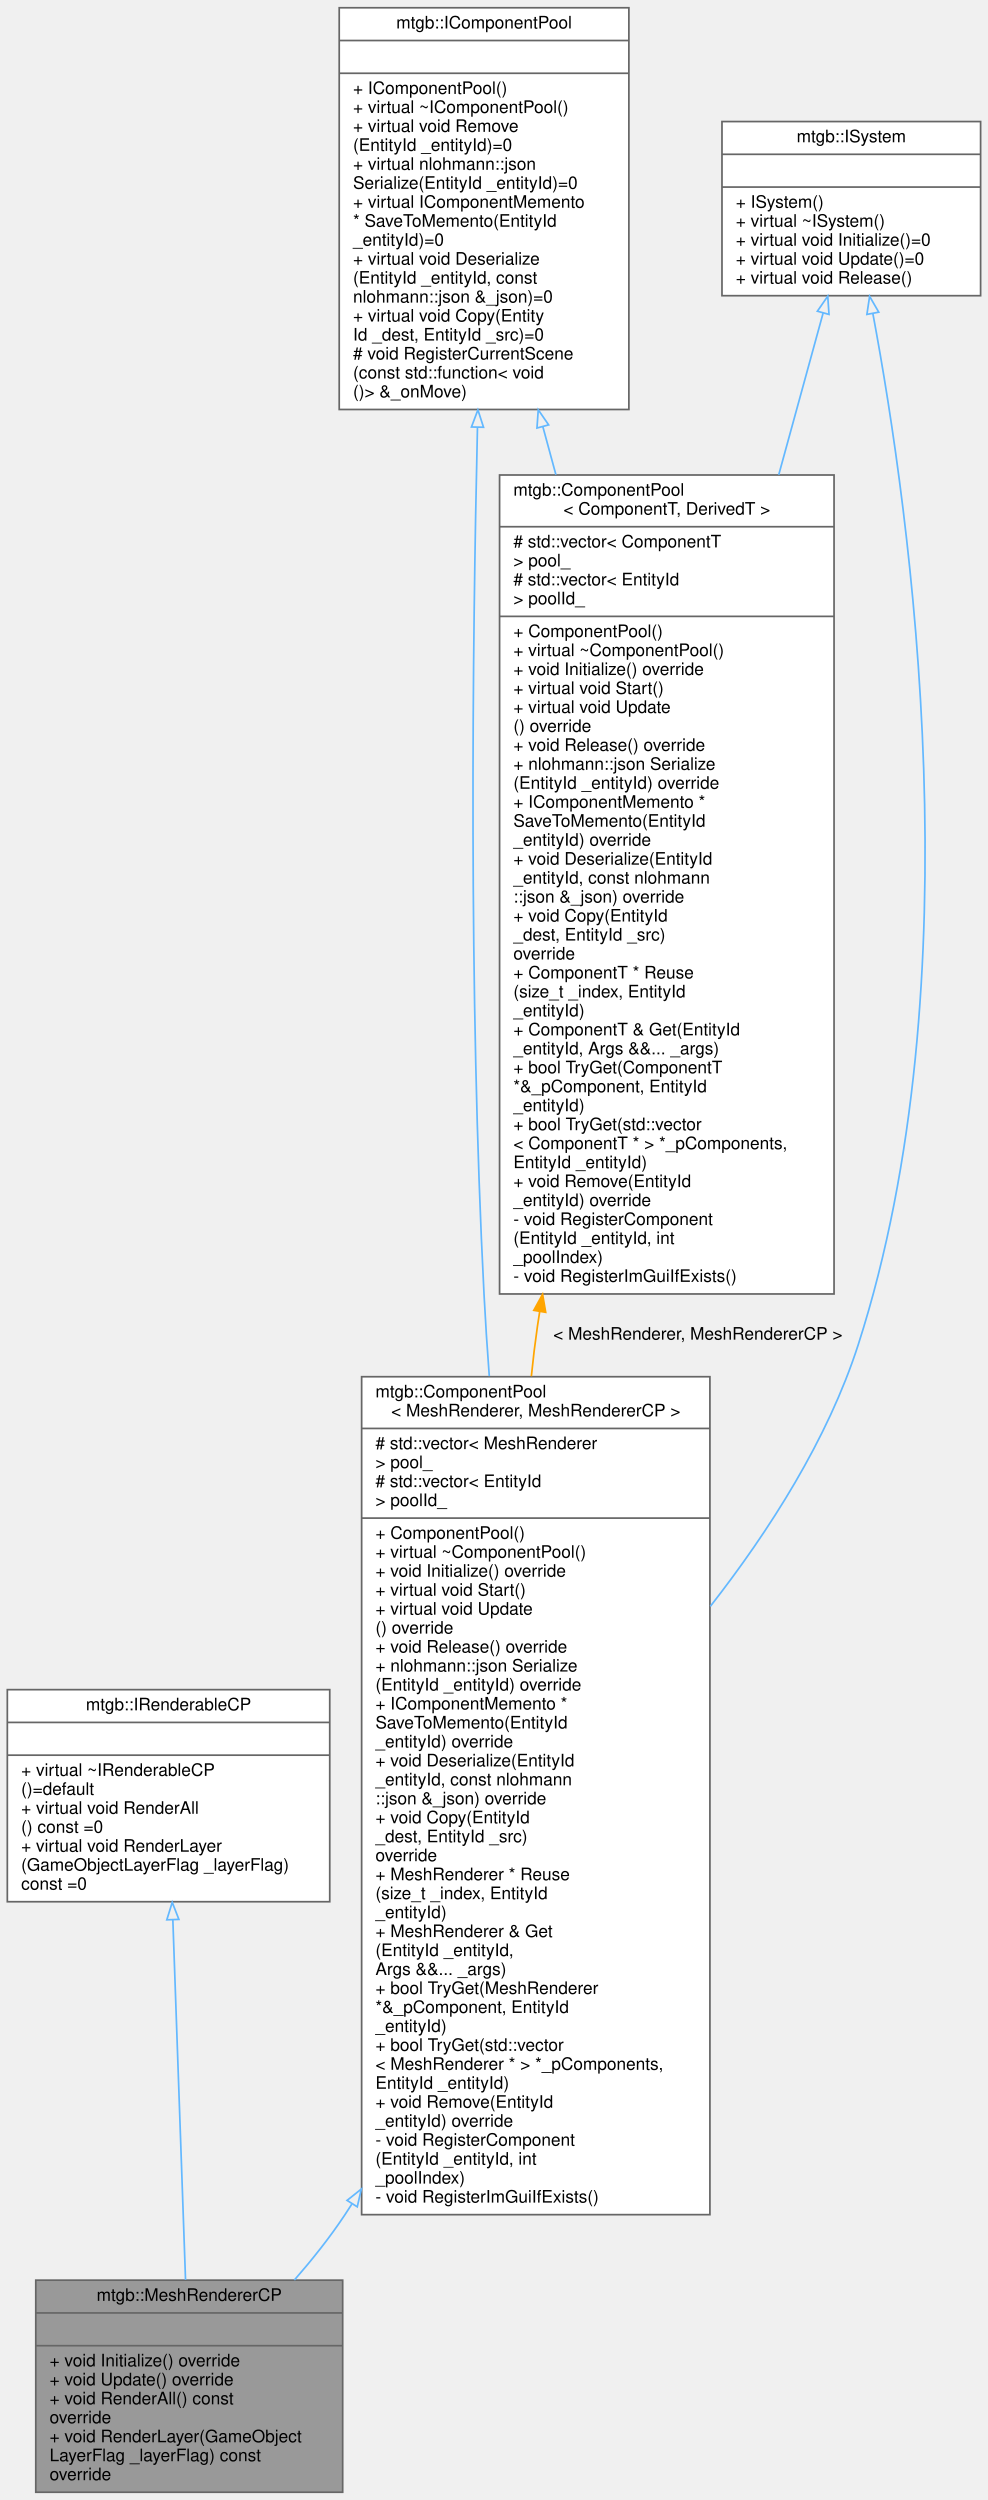
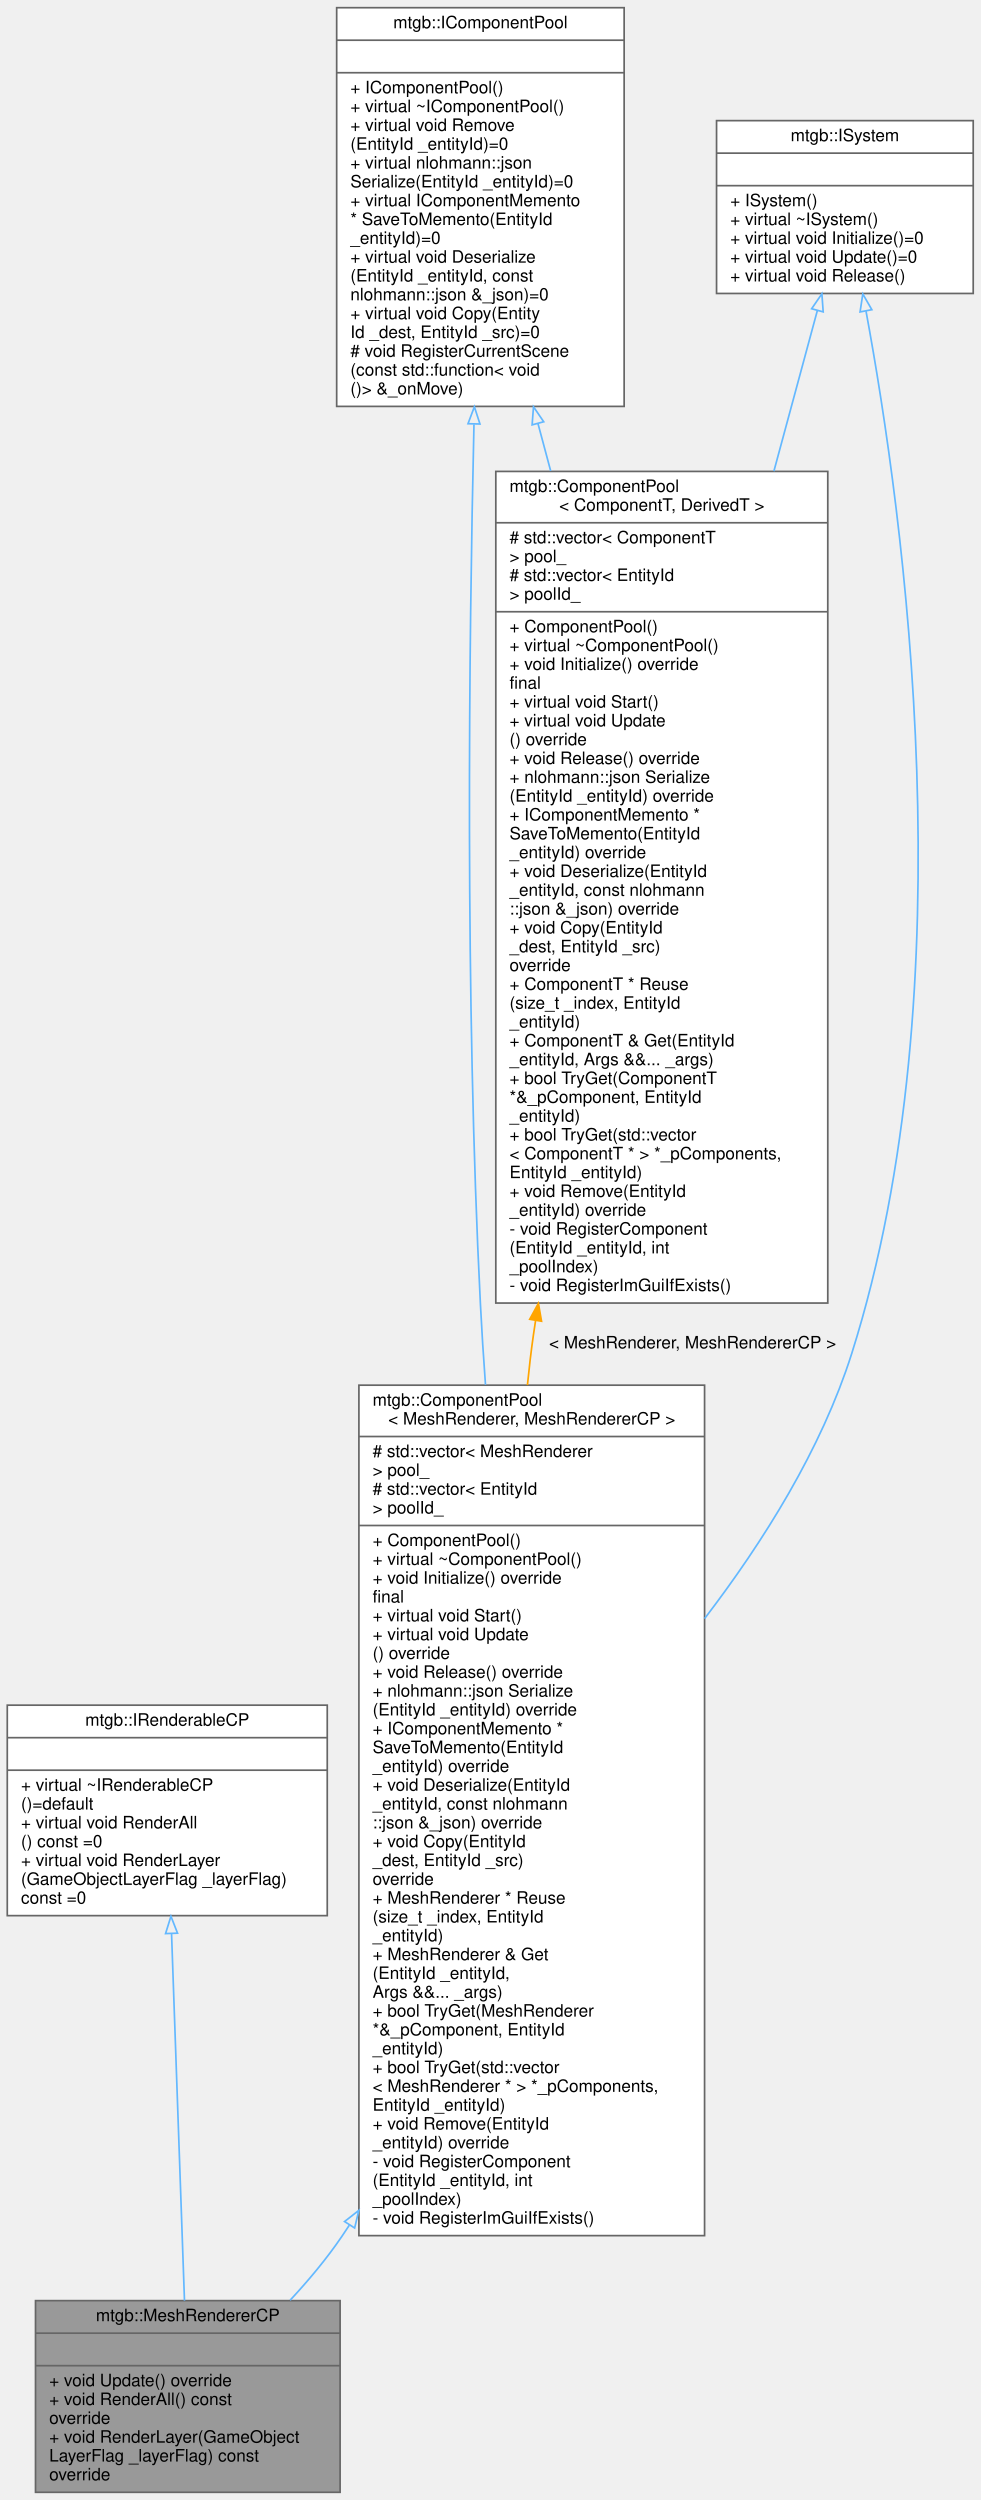
- <svg xmlns="http://www.w3.org/2000/svg" xmlns:xlink="http://www.w3.org/1999/xlink" width="573pt" height="1450pt" viewBox="0.00 0.00 572.50 1450.00">
-   <g id="graph0" class="graph" transform="scale(1 1) rotate(0) translate(4 1446)">
+ <svg xmlns="http://www.w3.org/2000/svg" xmlns:xlink="http://www.w3.org/1999/xlink" width="573pt" height="1461pt" viewBox="0.00 0.00 572.50 1461.00">
+   <g id="graph0" class="graph" transform="scale(1 1) rotate(0) translate(4 1457)">
    <g id="node1" class="node">
      <g id="a_node1">
        <a xlink:title="MeshRendererコンポーネントシステム">
-           <polygon fill="#999999" stroke="#666666" points="16.5,-0.5 16.5,-123.5 194.5,-123.5 194.5,-0.5 16.5,-0.5" />
-           <text text-anchor="middle" x="105.5" y="-111.5" font-family="Helvetica,sans-Serif" font-size="10.00">mtgb::MeshRendererCP</text>
-           <polyline fill="none" stroke="#666666" points="16.5,-104.5 194.5,-104.5 " />
-           <text text-anchor="middle" x="105.5" y="-92.5" font-family="Helvetica,sans-Serif" font-size="10.00"> </text>
-           <polyline fill="none" stroke="#666666" points="16.5,-85.5 194.5,-85.5 " />
-           <text text-anchor="start" x="24.5" y="-73.5" font-family="Helvetica,sans-Serif" font-size="10.00">+ void Initialize() override</text>
+           <polygon fill="#999999" stroke="#666666" points="16.5,-0.5 16.5,-112.5 194.5,-112.5 194.5,-0.5 16.5,-0.5" />
+           <text text-anchor="middle" x="105.5" y="-100.5" font-family="Helvetica,sans-Serif" font-size="10.00">mtgb::MeshRendererCP</text>
+           <polyline fill="none" stroke="#666666" points="16.5,-93.5 194.5,-93.5 " />
+           <text text-anchor="middle" x="105.5" y="-81.5" font-family="Helvetica,sans-Serif" font-size="10.00"> </text>
+           <polyline fill="none" stroke="#666666" points="16.5,-74.5 194.5,-74.5 " />
          <text text-anchor="start" x="24.5" y="-62.5" font-family="Helvetica,sans-Serif" font-size="10.00">+ void Update() override</text>
          <text text-anchor="start" x="24.5" y="-51.5" font-family="Helvetica,sans-Serif" font-size="10.00">+ void RenderAll() const</text>
          <text text-anchor="start" x="24.5" y="-40.5" font-family="Helvetica,sans-Serif" font-size="10.00"> override</text>
          <text text-anchor="start" x="24.5" y="-29.5" font-family="Helvetica,sans-Serif" font-size="10.00">+ void RenderLayer(GameObject</text>
          <text text-anchor="start" x="24.5" y="-18.5" font-family="Helvetica,sans-Serif" font-size="10.00">LayerFlag _layerFlag) const</text>
          <text text-anchor="start" x="24.5" y="-7.5" font-family="Helvetica,sans-Serif" font-size="10.00"> override</text>
        </a>
      </g>
    </g>
    <g id="node2" class="node">
      <g id="a_node2">
        <a xlink:href="classmtgb_1_1IRenderableCP.html" target="_top" xlink:title="描画処理関連のコンポーネントプールのインターフェース">
-           <polygon fill="white" stroke="#666666" points="0,-343 0,-466 187,-466 187,-343 0,-343" />
-           <text text-anchor="middle" x="93.5" y="-454" font-family="Helvetica,sans-Serif" font-size="10.00">mtgb::IRenderableCP</text>
-           <polyline fill="none" stroke="#666666" points="0,-447 187,-447 " />
-           <text text-anchor="middle" x="93.5" y="-435" font-family="Helvetica,sans-Serif" font-size="10.00"> </text>
-           <polyline fill="none" stroke="#666666" points="0,-428 187,-428 " />
-           <text text-anchor="start" x="8" y="-416" font-family="Helvetica,sans-Serif" font-size="10.00">+ virtual ~IRenderableCP</text>
-           <text text-anchor="start" x="8" y="-405" font-family="Helvetica,sans-Serif" font-size="10.00">()=default</text>
-           <text text-anchor="start" x="8" y="-394" font-family="Helvetica,sans-Serif" font-size="10.00">+ virtual void RenderAll</text>
-           <text text-anchor="start" x="8" y="-383" font-family="Helvetica,sans-Serif" font-size="10.00">() const =0</text>
-           <text text-anchor="start" x="8" y="-372" font-family="Helvetica,sans-Serif" font-size="10.00">+ virtual void RenderLayer</text>
-           <text text-anchor="start" x="8" y="-361" font-family="Helvetica,sans-Serif" font-size="10.00">(GameObjectLayerFlag _layerFlag)</text>
-           <text text-anchor="start" x="8" y="-350" font-family="Helvetica,sans-Serif" font-size="10.00"> const =0</text>
+           <polygon fill="white" stroke="#666666" points="0,-337.5 0,-460.5 187,-460.5 187,-337.5 0,-337.5" />
+           <text text-anchor="middle" x="93.5" y="-448.5" font-family="Helvetica,sans-Serif" font-size="10.00">mtgb::IRenderableCP</text>
+           <polyline fill="none" stroke="#666666" points="0,-441.5 187,-441.5 " />
+           <text text-anchor="middle" x="93.5" y="-429.5" font-family="Helvetica,sans-Serif" font-size="10.00"> </text>
+           <polyline fill="none" stroke="#666666" points="0,-422.5 187,-422.5 " />
+           <text text-anchor="start" x="8" y="-410.5" font-family="Helvetica,sans-Serif" font-size="10.00">+ virtual ~IRenderableCP</text>
+           <text text-anchor="start" x="8" y="-399.5" font-family="Helvetica,sans-Serif" font-size="10.00">()=default</text>
+           <text text-anchor="start" x="8" y="-388.5" font-family="Helvetica,sans-Serif" font-size="10.00">+ virtual void RenderAll</text>
+           <text text-anchor="start" x="8" y="-377.5" font-family="Helvetica,sans-Serif" font-size="10.00">() const =0</text>
+           <text text-anchor="start" x="8" y="-366.5" font-family="Helvetica,sans-Serif" font-size="10.00">+ virtual void RenderLayer</text>
+           <text text-anchor="start" x="8" y="-355.5" font-family="Helvetica,sans-Serif" font-size="10.00">(GameObjectLayerFlag _layerFlag)</text>
+           <text text-anchor="start" x="8" y="-344.5" font-family="Helvetica,sans-Serif" font-size="10.00"> const =0</text>
        </a>
      </g>
    </g>
    <g id="edge1" class="edge">
-       <path fill="none" stroke="#63b8ff" d="M96,-332.57C98.18,-270.78 101.3,-182.17 103.36,-123.63" />
-       <polygon fill="none" stroke="#63b8ff" points="92.5,-332.51 95.65,-342.63 99.5,-332.75 92.5,-332.51" />
+       <path fill="none" stroke="#63b8ff" d="M96.01,-326.75C98.26,-262.96 101.51,-170.76 103.56,-112.5" />
+       <polygon fill="none" stroke="#63b8ff" points="92.5,-327.01 95.65,-337.13 99.5,-327.25 92.5,-327.01" />
    </g>
    <g id="node3" class="node">
      <g id="a_node3">
        <a xlink:href="classmtgb_1_1ComponentPool.html" target="_top" xlink:title=" ">
-           <polygon fill="white" stroke="#666666" points="205.5,-161.5 205.5,-647.5 407.5,-647.5 407.5,-161.5 205.5,-161.5" />
+           <polygon fill="white" stroke="#666666" points="205.5,-150.5 205.5,-647.5 407.5,-647.5 407.5,-150.5 205.5,-150.5" />
          <text text-anchor="start" x="213.5" y="-635.5" font-family="Helvetica,sans-Serif" font-size="10.00">mtgb::ComponentPool</text>
          <text text-anchor="middle" x="306.5" y="-624.5" font-family="Helvetica,sans-Serif" font-size="10.00">&lt; MeshRenderer, MeshRendererCP &gt;</text>
          <polyline fill="none" stroke="#666666" points="205.5,-617.5 407.5,-617.5 " />
          <text text-anchor="start" x="213.5" y="-605.5" font-family="Helvetica,sans-Serif" font-size="10.00"># std::vector&lt; MeshRenderer</text>
          <text text-anchor="start" x="213.5" y="-594.5" font-family="Helvetica,sans-Serif" font-size="10.00"> &gt; pool_</text>
          <text text-anchor="start" x="213.5" y="-583.5" font-family="Helvetica,sans-Serif" font-size="10.00"># std::vector&lt; EntityId</text>
          <text text-anchor="start" x="213.5" y="-572.5" font-family="Helvetica,sans-Serif" font-size="10.00"> &gt; poolId_</text>
          <polyline fill="none" stroke="#666666" points="205.5,-565.5 407.5,-565.5 " />
          <text text-anchor="start" x="213.5" y="-553.5" font-family="Helvetica,sans-Serif" font-size="10.00">+ ComponentPool()</text>
          <text text-anchor="start" x="213.5" y="-542.5" font-family="Helvetica,sans-Serif" font-size="10.00">+ virtual ~ComponentPool()</text>
          <text text-anchor="start" x="213.5" y="-531.5" font-family="Helvetica,sans-Serif" font-size="10.00">+ void Initialize() override</text>
-           <text text-anchor="start" x="213.5" y="-520.5" font-family="Helvetica,sans-Serif" font-size="10.00">+ virtual void Start()</text>
-           <text text-anchor="start" x="213.5" y="-509.5" font-family="Helvetica,sans-Serif" font-size="10.00">+ virtual void Update</text>
-           <text text-anchor="start" x="213.5" y="-498.5" font-family="Helvetica,sans-Serif" font-size="10.00">() override</text>
-           <text text-anchor="start" x="213.5" y="-487.5" font-family="Helvetica,sans-Serif" font-size="10.00">+ void Release() override</text>
-           <text text-anchor="start" x="213.5" y="-476.5" font-family="Helvetica,sans-Serif" font-size="10.00">+ nlohmann::json Serialize</text>
-           <text text-anchor="start" x="213.5" y="-465.5" font-family="Helvetica,sans-Serif" font-size="10.00">(EntityId _entityId) override</text>
-           <text text-anchor="start" x="213.5" y="-454.5" font-family="Helvetica,sans-Serif" font-size="10.00">+ IComponentMemento *</text>
-           <text text-anchor="start" x="213.5" y="-443.5" font-family="Helvetica,sans-Serif" font-size="10.00"> SaveToMemento(EntityId</text>
-           <text text-anchor="start" x="213.5" y="-432.5" font-family="Helvetica,sans-Serif" font-size="10.00"> _entityId) override</text>
-           <text text-anchor="start" x="213.5" y="-421.5" font-family="Helvetica,sans-Serif" font-size="10.00">+ void Deserialize(EntityId</text>
-           <text text-anchor="start" x="213.5" y="-410.5" font-family="Helvetica,sans-Serif" font-size="10.00"> _entityId, const nlohmann</text>
-           <text text-anchor="start" x="213.5" y="-399.5" font-family="Helvetica,sans-Serif" font-size="10.00">::json &amp;_json) override</text>
-           <text text-anchor="start" x="213.5" y="-388.5" font-family="Helvetica,sans-Serif" font-size="10.00">+ void Copy(EntityId</text>
-           <text text-anchor="start" x="213.5" y="-377.5" font-family="Helvetica,sans-Serif" font-size="10.00"> _dest, EntityId _src)</text>
-           <text text-anchor="start" x="213.5" y="-366.5" font-family="Helvetica,sans-Serif" font-size="10.00"> override</text>
-           <text text-anchor="start" x="213.5" y="-355.5" font-family="Helvetica,sans-Serif" font-size="10.00">+ MeshRenderer * Reuse</text>
-           <text text-anchor="start" x="213.5" y="-344.5" font-family="Helvetica,sans-Serif" font-size="10.00">(size_t _index, EntityId</text>
-           <text text-anchor="start" x="213.5" y="-333.5" font-family="Helvetica,sans-Serif" font-size="10.00"> _entityId)</text>
-           <text text-anchor="start" x="213.5" y="-322.5" font-family="Helvetica,sans-Serif" font-size="10.00">+ MeshRenderer &amp; Get</text>
-           <text text-anchor="start" x="213.5" y="-311.5" font-family="Helvetica,sans-Serif" font-size="10.00">(EntityId _entityId,</text>
-           <text text-anchor="start" x="213.5" y="-300.5" font-family="Helvetica,sans-Serif" font-size="10.00"> Args &amp;&amp;... _args)</text>
-           <text text-anchor="start" x="213.5" y="-289.5" font-family="Helvetica,sans-Serif" font-size="10.00">+ bool TryGet(MeshRenderer</text>
-           <text text-anchor="start" x="213.5" y="-278.5" font-family="Helvetica,sans-Serif" font-size="10.00"> *&amp;_pComponent, EntityId</text>
-           <text text-anchor="start" x="213.5" y="-267.5" font-family="Helvetica,sans-Serif" font-size="10.00"> _entityId)</text>
-           <text text-anchor="start" x="213.5" y="-256.5" font-family="Helvetica,sans-Serif" font-size="10.00">+ bool TryGet(std::vector</text>
-           <text text-anchor="start" x="213.5" y="-245.5" font-family="Helvetica,sans-Serif" font-size="10.00">&lt; MeshRenderer * &gt; *_pComponents,</text>
-           <text text-anchor="start" x="213.5" y="-234.5" font-family="Helvetica,sans-Serif" font-size="10.00"> EntityId _entityId)</text>
-           <text text-anchor="start" x="213.5" y="-223.5" font-family="Helvetica,sans-Serif" font-size="10.00">+ void Remove(EntityId</text>
-           <text text-anchor="start" x="213.5" y="-212.5" font-family="Helvetica,sans-Serif" font-size="10.00"> _entityId) override</text>
-           <text text-anchor="start" x="213.5" y="-201.5" font-family="Helvetica,sans-Serif" font-size="10.00">- void RegisterComponent</text>
-           <text text-anchor="start" x="213.5" y="-190.5" font-family="Helvetica,sans-Serif" font-size="10.00">(EntityId _entityId, int</text>
-           <text text-anchor="start" x="213.5" y="-179.5" font-family="Helvetica,sans-Serif" font-size="10.00"> _poolIndex)</text>
-           <text text-anchor="start" x="213.5" y="-168.5" font-family="Helvetica,sans-Serif" font-size="10.00">- void RegisterImGuiIfExists()</text>
+           <text text-anchor="start" x="213.5" y="-520.5" font-family="Helvetica,sans-Serif" font-size="10.00"> final</text>
+           <text text-anchor="start" x="213.5" y="-509.5" font-family="Helvetica,sans-Serif" font-size="10.00">+ virtual void Start()</text>
+           <text text-anchor="start" x="213.5" y="-498.5" font-family="Helvetica,sans-Serif" font-size="10.00">+ virtual void Update</text>
+           <text text-anchor="start" x="213.5" y="-487.5" font-family="Helvetica,sans-Serif" font-size="10.00">() override</text>
+           <text text-anchor="start" x="213.5" y="-476.5" font-family="Helvetica,sans-Serif" font-size="10.00">+ void Release() override</text>
+           <text text-anchor="start" x="213.5" y="-465.5" font-family="Helvetica,sans-Serif" font-size="10.00">+ nlohmann::json Serialize</text>
+           <text text-anchor="start" x="213.5" y="-454.5" font-family="Helvetica,sans-Serif" font-size="10.00">(EntityId _entityId) override</text>
+           <text text-anchor="start" x="213.5" y="-443.5" font-family="Helvetica,sans-Serif" font-size="10.00">+ IComponentMemento *</text>
+           <text text-anchor="start" x="213.5" y="-432.5" font-family="Helvetica,sans-Serif" font-size="10.00"> SaveToMemento(EntityId</text>
+           <text text-anchor="start" x="213.5" y="-421.5" font-family="Helvetica,sans-Serif" font-size="10.00"> _entityId) override</text>
+           <text text-anchor="start" x="213.5" y="-410.5" font-family="Helvetica,sans-Serif" font-size="10.00">+ void Deserialize(EntityId</text>
+           <text text-anchor="start" x="213.5" y="-399.5" font-family="Helvetica,sans-Serif" font-size="10.00"> _entityId, const nlohmann</text>
+           <text text-anchor="start" x="213.5" y="-388.5" font-family="Helvetica,sans-Serif" font-size="10.00">::json &amp;_json) override</text>
+           <text text-anchor="start" x="213.5" y="-377.5" font-family="Helvetica,sans-Serif" font-size="10.00">+ void Copy(EntityId</text>
+           <text text-anchor="start" x="213.5" y="-366.5" font-family="Helvetica,sans-Serif" font-size="10.00"> _dest, EntityId _src)</text>
+           <text text-anchor="start" x="213.5" y="-355.5" font-family="Helvetica,sans-Serif" font-size="10.00"> override</text>
+           <text text-anchor="start" x="213.5" y="-344.5" font-family="Helvetica,sans-Serif" font-size="10.00">+ MeshRenderer * Reuse</text>
+           <text text-anchor="start" x="213.5" y="-333.5" font-family="Helvetica,sans-Serif" font-size="10.00">(size_t _index, EntityId</text>
+           <text text-anchor="start" x="213.5" y="-322.5" font-family="Helvetica,sans-Serif" font-size="10.00"> _entityId)</text>
+           <text text-anchor="start" x="213.5" y="-311.5" font-family="Helvetica,sans-Serif" font-size="10.00">+ MeshRenderer &amp; Get</text>
+           <text text-anchor="start" x="213.5" y="-300.5" font-family="Helvetica,sans-Serif" font-size="10.00">(EntityId _entityId,</text>
+           <text text-anchor="start" x="213.5" y="-289.5" font-family="Helvetica,sans-Serif" font-size="10.00"> Args &amp;&amp;... _args)</text>
+           <text text-anchor="start" x="213.5" y="-278.5" font-family="Helvetica,sans-Serif" font-size="10.00">+ bool TryGet(MeshRenderer</text>
+           <text text-anchor="start" x="213.5" y="-267.5" font-family="Helvetica,sans-Serif" font-size="10.00"> *&amp;_pComponent, EntityId</text>
+           <text text-anchor="start" x="213.5" y="-256.5" font-family="Helvetica,sans-Serif" font-size="10.00"> _entityId)</text>
+           <text text-anchor="start" x="213.5" y="-245.5" font-family="Helvetica,sans-Serif" font-size="10.00">+ bool TryGet(std::vector</text>
+           <text text-anchor="start" x="213.5" y="-234.5" font-family="Helvetica,sans-Serif" font-size="10.00">&lt; MeshRenderer * &gt; *_pComponents,</text>
+           <text text-anchor="start" x="213.5" y="-223.5" font-family="Helvetica,sans-Serif" font-size="10.00"> EntityId _entityId)</text>
+           <text text-anchor="start" x="213.5" y="-212.5" font-family="Helvetica,sans-Serif" font-size="10.00">+ void Remove(EntityId</text>
+           <text text-anchor="start" x="213.5" y="-201.5" font-family="Helvetica,sans-Serif" font-size="10.00"> _entityId) override</text>
+           <text text-anchor="start" x="213.5" y="-190.5" font-family="Helvetica,sans-Serif" font-size="10.00">- void RegisterComponent</text>
+           <text text-anchor="start" x="213.5" y="-179.5" font-family="Helvetica,sans-Serif" font-size="10.00">(EntityId _entityId, int</text>
+           <text text-anchor="start" x="213.5" y="-168.5" font-family="Helvetica,sans-Serif" font-size="10.00"> _poolIndex)</text>
+           <text text-anchor="start" x="213.5" y="-157.5" font-family="Helvetica,sans-Serif" font-size="10.00">- void RegisterImGuiIfExists()</text>
        </a>
      </g>
    </g>
    <g id="edge2" class="edge">
-       <path fill="none" stroke="#63b8ff" d="M199.84,-167.65C198.4,-165.41 196.96,-163.19 195.5,-161 187,-148.2 176.85,-135.44 166.47,-123.56" />
-       <polygon fill="none" stroke="#63b8ff" points="197.04,-169.77 205.33,-176.37 202.96,-166.04 197.04,-169.77" />
+       <path fill="none" stroke="#63b8ff" d="M199.9,-156.6C198.44,-154.38 196.98,-152.18 195.5,-150 186.76,-137.11 176.13,-124.41 165.28,-112.73" />
+       <polygon fill="none" stroke="#63b8ff" points="197.11,-158.73 205.45,-165.26 203,-154.95 197.11,-158.73" />
    </g>
    <g id="node4" class="node">
      <g id="a_node4">
        <a xlink:href="classmtgb_1_1IComponentPool.html" target="_top" xlink:title="コンポーネントプールのインタフェース">
-           <polygon fill="white" stroke="#666666" points="192.5,-1208.5 192.5,-1441.5 360.5,-1441.5 360.5,-1208.5 192.5,-1208.5" />
-           <text text-anchor="middle" x="276.5" y="-1429.5" font-family="Helvetica,sans-Serif" font-size="10.00">mtgb::IComponentPool</text>
-           <polyline fill="none" stroke="#666666" points="192.5,-1422.5 360.5,-1422.5 " />
-           <text text-anchor="middle" x="276.5" y="-1410.5" font-family="Helvetica,sans-Serif" font-size="10.00"> </text>
-           <polyline fill="none" stroke="#666666" points="192.5,-1403.5 360.5,-1403.5 " />
-           <text text-anchor="start" x="200.5" y="-1391.5" font-family="Helvetica,sans-Serif" font-size="10.00">+ IComponentPool()</text>
-           <text text-anchor="start" x="200.5" y="-1380.5" font-family="Helvetica,sans-Serif" font-size="10.00">+ virtual ~IComponentPool()</text>
-           <text text-anchor="start" x="200.5" y="-1369.5" font-family="Helvetica,sans-Serif" font-size="10.00">+ virtual void Remove</text>
-           <text text-anchor="start" x="200.5" y="-1358.5" font-family="Helvetica,sans-Serif" font-size="10.00">(EntityId _entityId)=0</text>
-           <text text-anchor="start" x="200.5" y="-1347.5" font-family="Helvetica,sans-Serif" font-size="10.00">+ virtual nlohmann::json</text>
-           <text text-anchor="start" x="200.5" y="-1336.5" font-family="Helvetica,sans-Serif" font-size="10.00"> Serialize(EntityId _entityId)=0</text>
-           <text text-anchor="start" x="200.5" y="-1325.5" font-family="Helvetica,sans-Serif" font-size="10.00">+ virtual IComponentMemento</text>
-           <text text-anchor="start" x="200.5" y="-1314.5" font-family="Helvetica,sans-Serif" font-size="10.00"> * SaveToMemento(EntityId</text>
-           <text text-anchor="start" x="200.5" y="-1303.5" font-family="Helvetica,sans-Serif" font-size="10.00"> _entityId)=0</text>
-           <text text-anchor="start" x="200.5" y="-1292.5" font-family="Helvetica,sans-Serif" font-size="10.00">+ virtual void Deserialize</text>
-           <text text-anchor="start" x="200.5" y="-1281.5" font-family="Helvetica,sans-Serif" font-size="10.00">(EntityId _entityId, const</text>
-           <text text-anchor="start" x="200.5" y="-1270.5" font-family="Helvetica,sans-Serif" font-size="10.00"> nlohmann::json &amp;_json)=0</text>
-           <text text-anchor="start" x="200.5" y="-1259.5" font-family="Helvetica,sans-Serif" font-size="10.00">+ virtual void Copy(Entity</text>
-           <text text-anchor="start" x="200.5" y="-1248.5" font-family="Helvetica,sans-Serif" font-size="10.00">Id _dest, EntityId _src)=0</text>
-           <text text-anchor="start" x="200.5" y="-1237.5" font-family="Helvetica,sans-Serif" font-size="10.00"># void RegisterCurrentScene</text>
-           <text text-anchor="start" x="200.5" y="-1226.5" font-family="Helvetica,sans-Serif" font-size="10.00">(const std::function&lt; void</text>
-           <text text-anchor="start" x="200.5" y="-1215.5" font-family="Helvetica,sans-Serif" font-size="10.00">()&gt; &amp;_onMove)</text>
+           <polygon fill="white" stroke="#666666" points="192.5,-1219.5 192.5,-1452.5 360.5,-1452.5 360.5,-1219.5 192.5,-1219.5" />
+           <text text-anchor="middle" x="276.5" y="-1440.5" font-family="Helvetica,sans-Serif" font-size="10.00">mtgb::IComponentPool</text>
+           <polyline fill="none" stroke="#666666" points="192.5,-1433.5 360.5,-1433.5 " />
+           <text text-anchor="middle" x="276.5" y="-1421.5" font-family="Helvetica,sans-Serif" font-size="10.00"> </text>
+           <polyline fill="none" stroke="#666666" points="192.5,-1414.5 360.5,-1414.5 " />
+           <text text-anchor="start" x="200.5" y="-1402.5" font-family="Helvetica,sans-Serif" font-size="10.00">+ IComponentPool()</text>
+           <text text-anchor="start" x="200.5" y="-1391.5" font-family="Helvetica,sans-Serif" font-size="10.00">+ virtual ~IComponentPool()</text>
+           <text text-anchor="start" x="200.5" y="-1380.5" font-family="Helvetica,sans-Serif" font-size="10.00">+ virtual void Remove</text>
+           <text text-anchor="start" x="200.5" y="-1369.5" font-family="Helvetica,sans-Serif" font-size="10.00">(EntityId _entityId)=0</text>
+           <text text-anchor="start" x="200.5" y="-1358.5" font-family="Helvetica,sans-Serif" font-size="10.00">+ virtual nlohmann::json</text>
+           <text text-anchor="start" x="200.5" y="-1347.5" font-family="Helvetica,sans-Serif" font-size="10.00"> Serialize(EntityId _entityId)=0</text>
+           <text text-anchor="start" x="200.5" y="-1336.5" font-family="Helvetica,sans-Serif" font-size="10.00">+ virtual IComponentMemento</text>
+           <text text-anchor="start" x="200.5" y="-1325.5" font-family="Helvetica,sans-Serif" font-size="10.00"> * SaveToMemento(EntityId</text>
+           <text text-anchor="start" x="200.5" y="-1314.5" font-family="Helvetica,sans-Serif" font-size="10.00"> _entityId)=0</text>
+           <text text-anchor="start" x="200.5" y="-1303.5" font-family="Helvetica,sans-Serif" font-size="10.00">+ virtual void Deserialize</text>
+           <text text-anchor="start" x="200.5" y="-1292.5" font-family="Helvetica,sans-Serif" font-size="10.00">(EntityId _entityId, const</text>
+           <text text-anchor="start" x="200.5" y="-1281.5" font-family="Helvetica,sans-Serif" font-size="10.00"> nlohmann::json &amp;_json)=0</text>
+           <text text-anchor="start" x="200.5" y="-1270.5" font-family="Helvetica,sans-Serif" font-size="10.00">+ virtual void Copy(Entity</text>
+           <text text-anchor="start" x="200.5" y="-1259.5" font-family="Helvetica,sans-Serif" font-size="10.00">Id _dest, EntityId _src)=0</text>
+           <text text-anchor="start" x="200.5" y="-1248.5" font-family="Helvetica,sans-Serif" font-size="10.00"># void RegisterCurrentScene</text>
+           <text text-anchor="start" x="200.5" y="-1237.5" font-family="Helvetica,sans-Serif" font-size="10.00">(const std::function&lt; void</text>
+           <text text-anchor="start" x="200.5" y="-1226.5" font-family="Helvetica,sans-Serif" font-size="10.00">()&gt; &amp;_onMove)</text>
        </a>
      </g>
    </g>
    <g id="edge3" class="edge">
-       <path fill="none" stroke="#63b8ff" d="M272.68,-1198.11C269.73,-1071.06 267.49,-869.27 276.5,-695 277.3,-679.61 278.33,-663.78 279.53,-647.83" />
-       <polygon fill="none" stroke="#63b8ff" points="269.19,-1198.35 272.93,-1208.27 276.19,-1198.19 269.19,-1198.35" />
+       <path fill="none" stroke="#63b8ff" d="M272.74,-1208.97C269.76,-1079.83 267.46,-873.27 276.5,-695 277.28,-679.58 278.29,-663.72 279.47,-647.73" />
+       <polygon fill="none" stroke="#63b8ff" points="269.25,-1209.38 272.98,-1219.29 276.24,-1209.21 269.25,-1209.38" />
    </g>
    <g id="node6" class="node">
      <g id="a_node6">
        <a xlink:href="classmtgb_1_1ComponentPool.html" target="_top" xlink:title=" ">
-           <polygon fill="white" stroke="#666666" points="285.5,-695.5 285.5,-1170.5 479.5,-1170.5 479.5,-695.5 285.5,-695.5" />
-           <text text-anchor="start" x="293.5" y="-1158.5" font-family="Helvetica,sans-Serif" font-size="10.00">mtgb::ComponentPool</text>
-           <text text-anchor="middle" x="382.5" y="-1147.5" font-family="Helvetica,sans-Serif" font-size="10.00">&lt; ComponentT, DerivedT &gt;</text>
-           <polyline fill="none" stroke="#666666" points="285.5,-1140.5 479.5,-1140.5 " />
-           <text text-anchor="start" x="293.5" y="-1128.5" font-family="Helvetica,sans-Serif" font-size="10.00"># std::vector&lt; ComponentT</text>
-           <text text-anchor="start" x="293.5" y="-1117.5" font-family="Helvetica,sans-Serif" font-size="10.00"> &gt; pool_</text>
-           <text text-anchor="start" x="293.5" y="-1106.5" font-family="Helvetica,sans-Serif" font-size="10.00"># std::vector&lt; EntityId</text>
-           <text text-anchor="start" x="293.5" y="-1095.5" font-family="Helvetica,sans-Serif" font-size="10.00"> &gt; poolId_</text>
-           <polyline fill="none" stroke="#666666" points="285.5,-1088.5 479.5,-1088.5 " />
-           <text text-anchor="start" x="293.5" y="-1076.5" font-family="Helvetica,sans-Serif" font-size="10.00">+ ComponentPool()</text>
-           <text text-anchor="start" x="293.5" y="-1065.5" font-family="Helvetica,sans-Serif" font-size="10.00">+ virtual ~ComponentPool()</text>
-           <text text-anchor="start" x="293.5" y="-1054.5" font-family="Helvetica,sans-Serif" font-size="10.00">+ void Initialize() override</text>
+           <polygon fill="white" stroke="#666666" points="285.5,-695.5 285.5,-1181.5 479.5,-1181.5 479.5,-695.5 285.5,-695.5" />
+           <text text-anchor="start" x="293.5" y="-1169.5" font-family="Helvetica,sans-Serif" font-size="10.00">mtgb::ComponentPool</text>
+           <text text-anchor="middle" x="382.5" y="-1158.5" font-family="Helvetica,sans-Serif" font-size="10.00">&lt; ComponentT, DerivedT &gt;</text>
+           <polyline fill="none" stroke="#666666" points="285.5,-1151.5 479.5,-1151.5 " />
+           <text text-anchor="start" x="293.5" y="-1139.5" font-family="Helvetica,sans-Serif" font-size="10.00"># std::vector&lt; ComponentT</text>
+           <text text-anchor="start" x="293.5" y="-1128.5" font-family="Helvetica,sans-Serif" font-size="10.00"> &gt; pool_</text>
+           <text text-anchor="start" x="293.5" y="-1117.5" font-family="Helvetica,sans-Serif" font-size="10.00"># std::vector&lt; EntityId</text>
+           <text text-anchor="start" x="293.5" y="-1106.5" font-family="Helvetica,sans-Serif" font-size="10.00"> &gt; poolId_</text>
+           <polyline fill="none" stroke="#666666" points="285.5,-1099.5 479.5,-1099.5 " />
+           <text text-anchor="start" x="293.5" y="-1087.5" font-family="Helvetica,sans-Serif" font-size="10.00">+ ComponentPool()</text>
+           <text text-anchor="start" x="293.5" y="-1076.5" font-family="Helvetica,sans-Serif" font-size="10.00">+ virtual ~ComponentPool()</text>
+           <text text-anchor="start" x="293.5" y="-1065.5" font-family="Helvetica,sans-Serif" font-size="10.00">+ void Initialize() override</text>
+           <text text-anchor="start" x="293.5" y="-1054.5" font-family="Helvetica,sans-Serif" font-size="10.00"> final</text>
          <text text-anchor="start" x="293.5" y="-1043.5" font-family="Helvetica,sans-Serif" font-size="10.00">+ virtual void Start()</text>
          <text text-anchor="start" x="293.5" y="-1032.5" font-family="Helvetica,sans-Serif" font-size="10.00">+ virtual void Update</text>
          <text text-anchor="start" x="293.5" y="-1021.5" font-family="Helvetica,sans-Serif" font-size="10.00">() override</text>
          <text text-anchor="start" x="293.5" y="-1010.5" font-family="Helvetica,sans-Serif" font-size="10.00">+ void Release() override</text>
          <text text-anchor="start" x="293.5" y="-999.5" font-family="Helvetica,sans-Serif" font-size="10.00">+ nlohmann::json Serialize</text>
          <text text-anchor="start" x="293.5" y="-988.5" font-family="Helvetica,sans-Serif" font-size="10.00">(EntityId _entityId) override</text>
          <text text-anchor="start" x="293.5" y="-977.5" font-family="Helvetica,sans-Serif" font-size="10.00">+ IComponentMemento *</text>
          <text text-anchor="start" x="293.5" y="-966.5" font-family="Helvetica,sans-Serif" font-size="10.00"> SaveToMemento(EntityId</text>
          <text text-anchor="start" x="293.5" y="-955.5" font-family="Helvetica,sans-Serif" font-size="10.00"> _entityId) override</text>
          <text text-anchor="start" x="293.5" y="-944.5" font-family="Helvetica,sans-Serif" font-size="10.00">+ void Deserialize(EntityId</text>
          <text text-anchor="start" x="293.5" y="-933.5" font-family="Helvetica,sans-Serif" font-size="10.00"> _entityId, const nlohmann</text>
          <text text-anchor="start" x="293.5" y="-922.5" font-family="Helvetica,sans-Serif" font-size="10.00">::json &amp;_json) override</text>
          <text text-anchor="start" x="293.5" y="-911.5" font-family="Helvetica,sans-Serif" font-size="10.00">+ void Copy(EntityId</text>
          <text text-anchor="start" x="293.5" y="-900.5" font-family="Helvetica,sans-Serif" font-size="10.00"> _dest, EntityId _src)</text>
          <text text-anchor="start" x="293.5" y="-889.5" font-family="Helvetica,sans-Serif" font-size="10.00"> override</text>
          <text text-anchor="start" x="293.5" y="-878.5" font-family="Helvetica,sans-Serif" font-size="10.00">+ ComponentT * Reuse</text>
          <text text-anchor="start" x="293.5" y="-867.5" font-family="Helvetica,sans-Serif" font-size="10.00">(size_t _index, EntityId</text>
          <text text-anchor="start" x="293.5" y="-856.5" font-family="Helvetica,sans-Serif" font-size="10.00"> _entityId)</text>
          <text text-anchor="start" x="293.5" y="-845.5" font-family="Helvetica,sans-Serif" font-size="10.00">+ ComponentT &amp; Get(EntityId</text>
          <text text-anchor="start" x="293.5" y="-834.5" font-family="Helvetica,sans-Serif" font-size="10.00"> _entityId, Args &amp;&amp;... _args)</text>
          <text text-anchor="start" x="293.5" y="-823.5" font-family="Helvetica,sans-Serif" font-size="10.00">+ bool TryGet(ComponentT</text>
          <text text-anchor="start" x="293.5" y="-812.5" font-family="Helvetica,sans-Serif" font-size="10.00"> *&amp;_pComponent, EntityId</text>
          <text text-anchor="start" x="293.5" y="-801.5" font-family="Helvetica,sans-Serif" font-size="10.00"> _entityId)</text>
          <text text-anchor="start" x="293.5" y="-790.5" font-family="Helvetica,sans-Serif" font-size="10.00">+ bool TryGet(std::vector</text>
          <text text-anchor="start" x="293.5" y="-779.5" font-family="Helvetica,sans-Serif" font-size="10.00">&lt; ComponentT * &gt; *_pComponents,</text>
          <text text-anchor="start" x="293.5" y="-768.5" font-family="Helvetica,sans-Serif" font-size="10.00"> EntityId _entityId)</text>
          <text text-anchor="start" x="293.5" y="-757.5" font-family="Helvetica,sans-Serif" font-size="10.00">+ void Remove(EntityId</text>
          <text text-anchor="start" x="293.5" y="-746.5" font-family="Helvetica,sans-Serif" font-size="10.00"> _entityId) override</text>
          <text text-anchor="start" x="293.5" y="-735.5" font-family="Helvetica,sans-Serif" font-size="10.00">- void RegisterComponent</text>
          <text text-anchor="start" x="293.5" y="-724.5" font-family="Helvetica,sans-Serif" font-size="10.00">(EntityId _entityId, int</text>
          <text text-anchor="start" x="293.5" y="-713.5" font-family="Helvetica,sans-Serif" font-size="10.00"> _poolIndex)</text>
          <text text-anchor="start" x="293.5" y="-702.5" font-family="Helvetica,sans-Serif" font-size="10.00">- void RegisterImGuiIfExists()</text>
        </a>
      </g>
    </g>
    <g id="edge6" class="edge">
-       <path fill="none" stroke="#63b8ff" d="M310.6,-1198.54C313.07,-1189.46 315.6,-1180.14 318.17,-1170.68" />
-       <polygon fill="none" stroke="#63b8ff" points="307.19,-1197.74 307.94,-1208.31 313.95,-1199.57 307.19,-1197.74" />
+       <path fill="none" stroke="#63b8ff" d="M310.12,-1209.55C312.55,-1200.49 315.04,-1191.2 317.57,-1181.77" />
+       <polygon fill="none" stroke="#63b8ff" points="306.72,-1208.71 307.52,-1219.28 313.49,-1210.52 306.72,-1208.71" />
    </g>
    <g id="node5" class="node">
      <g id="a_node5">
        <a xlink:href="classmtgb_1_1ISystem.html" target="_top" xlink:title=" ">
-           <polygon fill="white" stroke="#666666" points="414.5,-1274.5 414.5,-1375.5 564.5,-1375.5 564.5,-1274.5 414.5,-1274.5" />
-           <text text-anchor="middle" x="489.5" y="-1363.5" font-family="Helvetica,sans-Serif" font-size="10.00">mtgb::ISystem</text>
-           <polyline fill="none" stroke="#666666" points="414.5,-1356.5 564.5,-1356.5 " />
-           <text text-anchor="middle" x="489.5" y="-1344.5" font-family="Helvetica,sans-Serif" font-size="10.00"> </text>
-           <polyline fill="none" stroke="#666666" points="414.5,-1337.5 564.5,-1337.5 " />
-           <text text-anchor="start" x="422.5" y="-1325.5" font-family="Helvetica,sans-Serif" font-size="10.00">+ ISystem()</text>
-           <text text-anchor="start" x="422.5" y="-1314.5" font-family="Helvetica,sans-Serif" font-size="10.00">+ virtual ~ISystem()</text>
-           <text text-anchor="start" x="422.5" y="-1303.5" font-family="Helvetica,sans-Serif" font-size="10.00">+ virtual void Initialize()=0</text>
-           <text text-anchor="start" x="422.5" y="-1292.5" font-family="Helvetica,sans-Serif" font-size="10.00">+ virtual void Update()=0</text>
-           <text text-anchor="start" x="422.5" y="-1281.5" font-family="Helvetica,sans-Serif" font-size="10.00">+ virtual void Release()</text>
+           <polygon fill="white" stroke="#666666" points="414.5,-1285.5 414.5,-1386.5 564.5,-1386.5 564.5,-1285.5 414.5,-1285.5" />
+           <text text-anchor="middle" x="489.5" y="-1374.5" font-family="Helvetica,sans-Serif" font-size="10.00">mtgb::ISystem</text>
+           <polyline fill="none" stroke="#666666" points="414.5,-1367.5 564.5,-1367.5 " />
+           <text text-anchor="middle" x="489.5" y="-1355.5" font-family="Helvetica,sans-Serif" font-size="10.00"> </text>
+           <polyline fill="none" stroke="#666666" points="414.5,-1348.5 564.5,-1348.5 " />
+           <text text-anchor="start" x="422.5" y="-1336.5" font-family="Helvetica,sans-Serif" font-size="10.00">+ ISystem()</text>
+           <text text-anchor="start" x="422.5" y="-1325.5" font-family="Helvetica,sans-Serif" font-size="10.00">+ virtual ~ISystem()</text>
+           <text text-anchor="start" x="422.5" y="-1314.5" font-family="Helvetica,sans-Serif" font-size="10.00">+ virtual void Initialize()=0</text>
+           <text text-anchor="start" x="422.5" y="-1303.5" font-family="Helvetica,sans-Serif" font-size="10.00">+ virtual void Update()=0</text>
+           <text text-anchor="start" x="422.5" y="-1292.5" font-family="Helvetica,sans-Serif" font-size="10.00">+ virtual void Release()</text>
        </a>
      </g>
    </g>
    <g id="edge4" class="edge">
-       <path fill="none" stroke="#63b8ff" d="M502,-1264.2C524.05,-1146.32 561.42,-877.07 493.5,-666 475.85,-611.15 441.91,-558.07 407.73,-514.3" />
-       <polygon fill="none" stroke="#63b8ff" points="498.55,-1263.64 500.12,-1274.12 505.42,-1264.95 498.55,-1263.64" />
+       <path fill="none" stroke="#63b8ff" d="M501.85,-1275.16C523.9,-1155.89 561.66,-881.48 493.5,-666 475.84,-610.16 441.78,-555.89 407.51,-511.09" />
+       <polygon fill="none" stroke="#63b8ff" points="498.37,-1274.71 499.97,-1285.19 505.25,-1276.01 498.37,-1274.71" />
    </g>
    <g id="edge7" class="edge">
-       <path fill="none" stroke="#63b8ff" d="M473.16,-1264.45C465.94,-1238.13 456.93,-1205.3 447.42,-1170.63" />
-       <polygon fill="none" stroke="#63b8ff" points="469.82,-1265.49 475.84,-1274.21 476.57,-1263.64 469.82,-1265.49" />
+       <path fill="none" stroke="#63b8ff" d="M473.42,-1275.56C466.3,-1249.25 457.42,-1216.41 448.01,-1181.63" />
+       <polygon fill="none" stroke="#63b8ff" points="470.07,-1276.57 476.06,-1285.31 476.82,-1274.74 470.07,-1276.57" />
    </g>
    <g id="edge5" class="edge">
-       <path fill="none" stroke="orange" d="M308.77,-685.26C308.32,-682.49 307.9,-679.74 307.5,-677 306.11,-667.44 304.93,-657.67 303.94,-647.78" />
-       <polygon fill="orange" stroke="orange" points="305.35,-686.02 310.46,-695.3 312.25,-684.86 305.35,-686.02" />
+       <path fill="none" stroke="orange" d="M308.74,-685.27C308.31,-682.5 307.89,-679.74 307.5,-677 306.12,-667.36 304.96,-657.51 303.98,-647.55" />
+       <polygon fill="orange" stroke="orange" points="305.32,-686.02 310.4,-695.32 312.22,-684.88 305.32,-686.02" />
      <text text-anchor="middle" x="400.5" y="-669" font-family="Helvetica,sans-Serif" font-size="10.00"> &lt; MeshRenderer, MeshRendererCP &gt;</text>
    </g>
  </g>
</svg>
